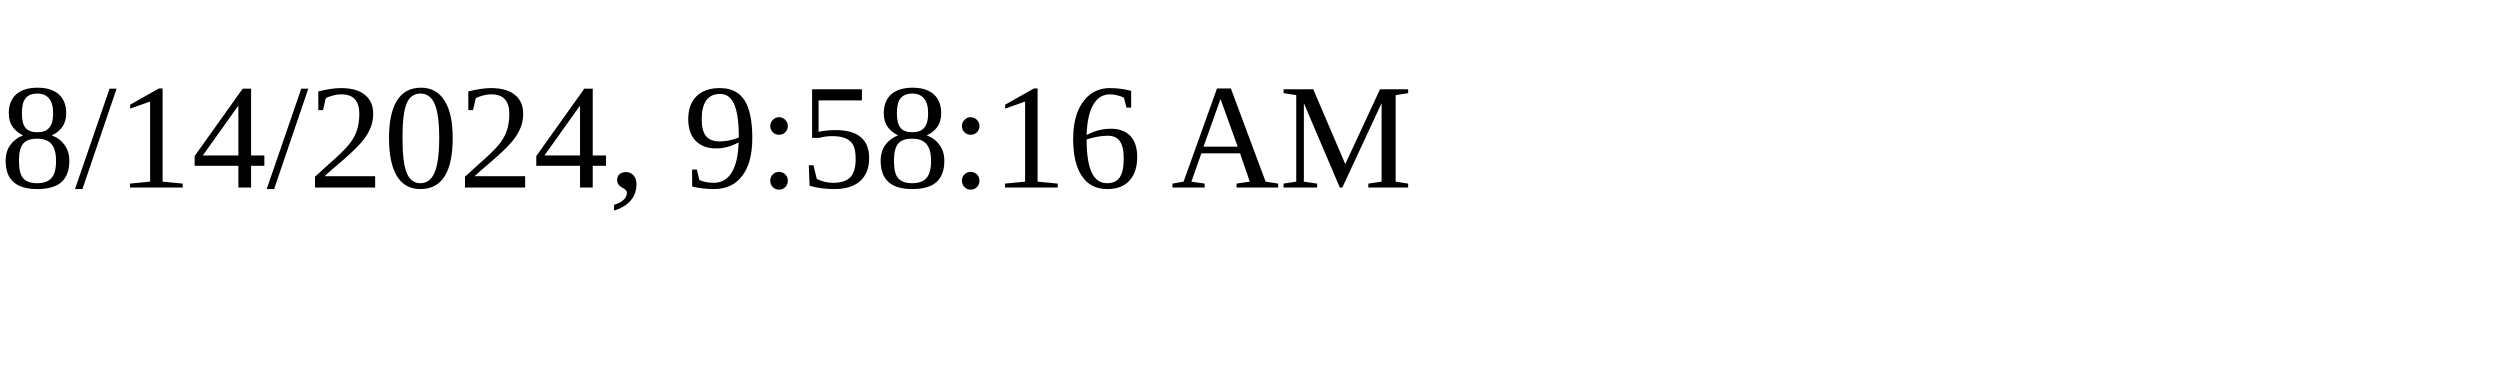
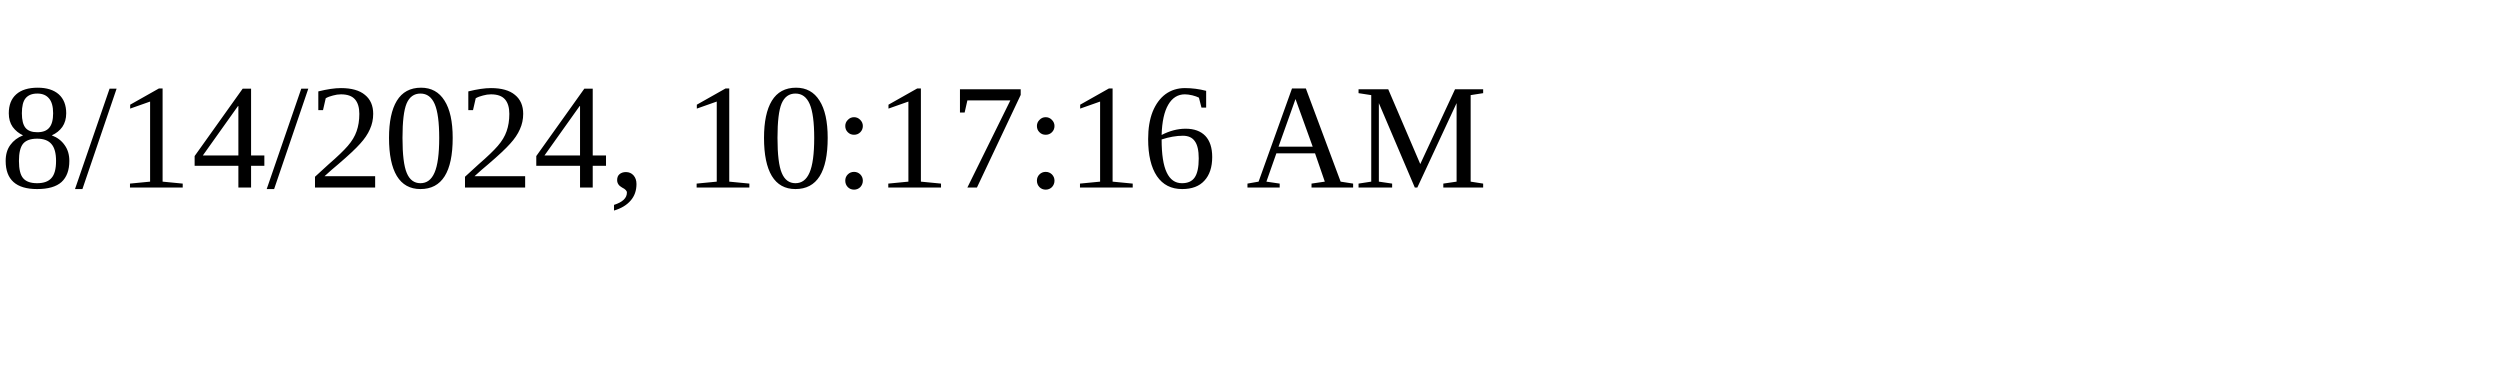
<svg xmlns="http://www.w3.org/2000/svg" height="30" width="200">
-   <text x="0" y="15">8/14/2024, 9:58:16 AM</text>
+   <text x="0" y="15">8/14/2024, 10:17:16 AM</text>
</svg>
